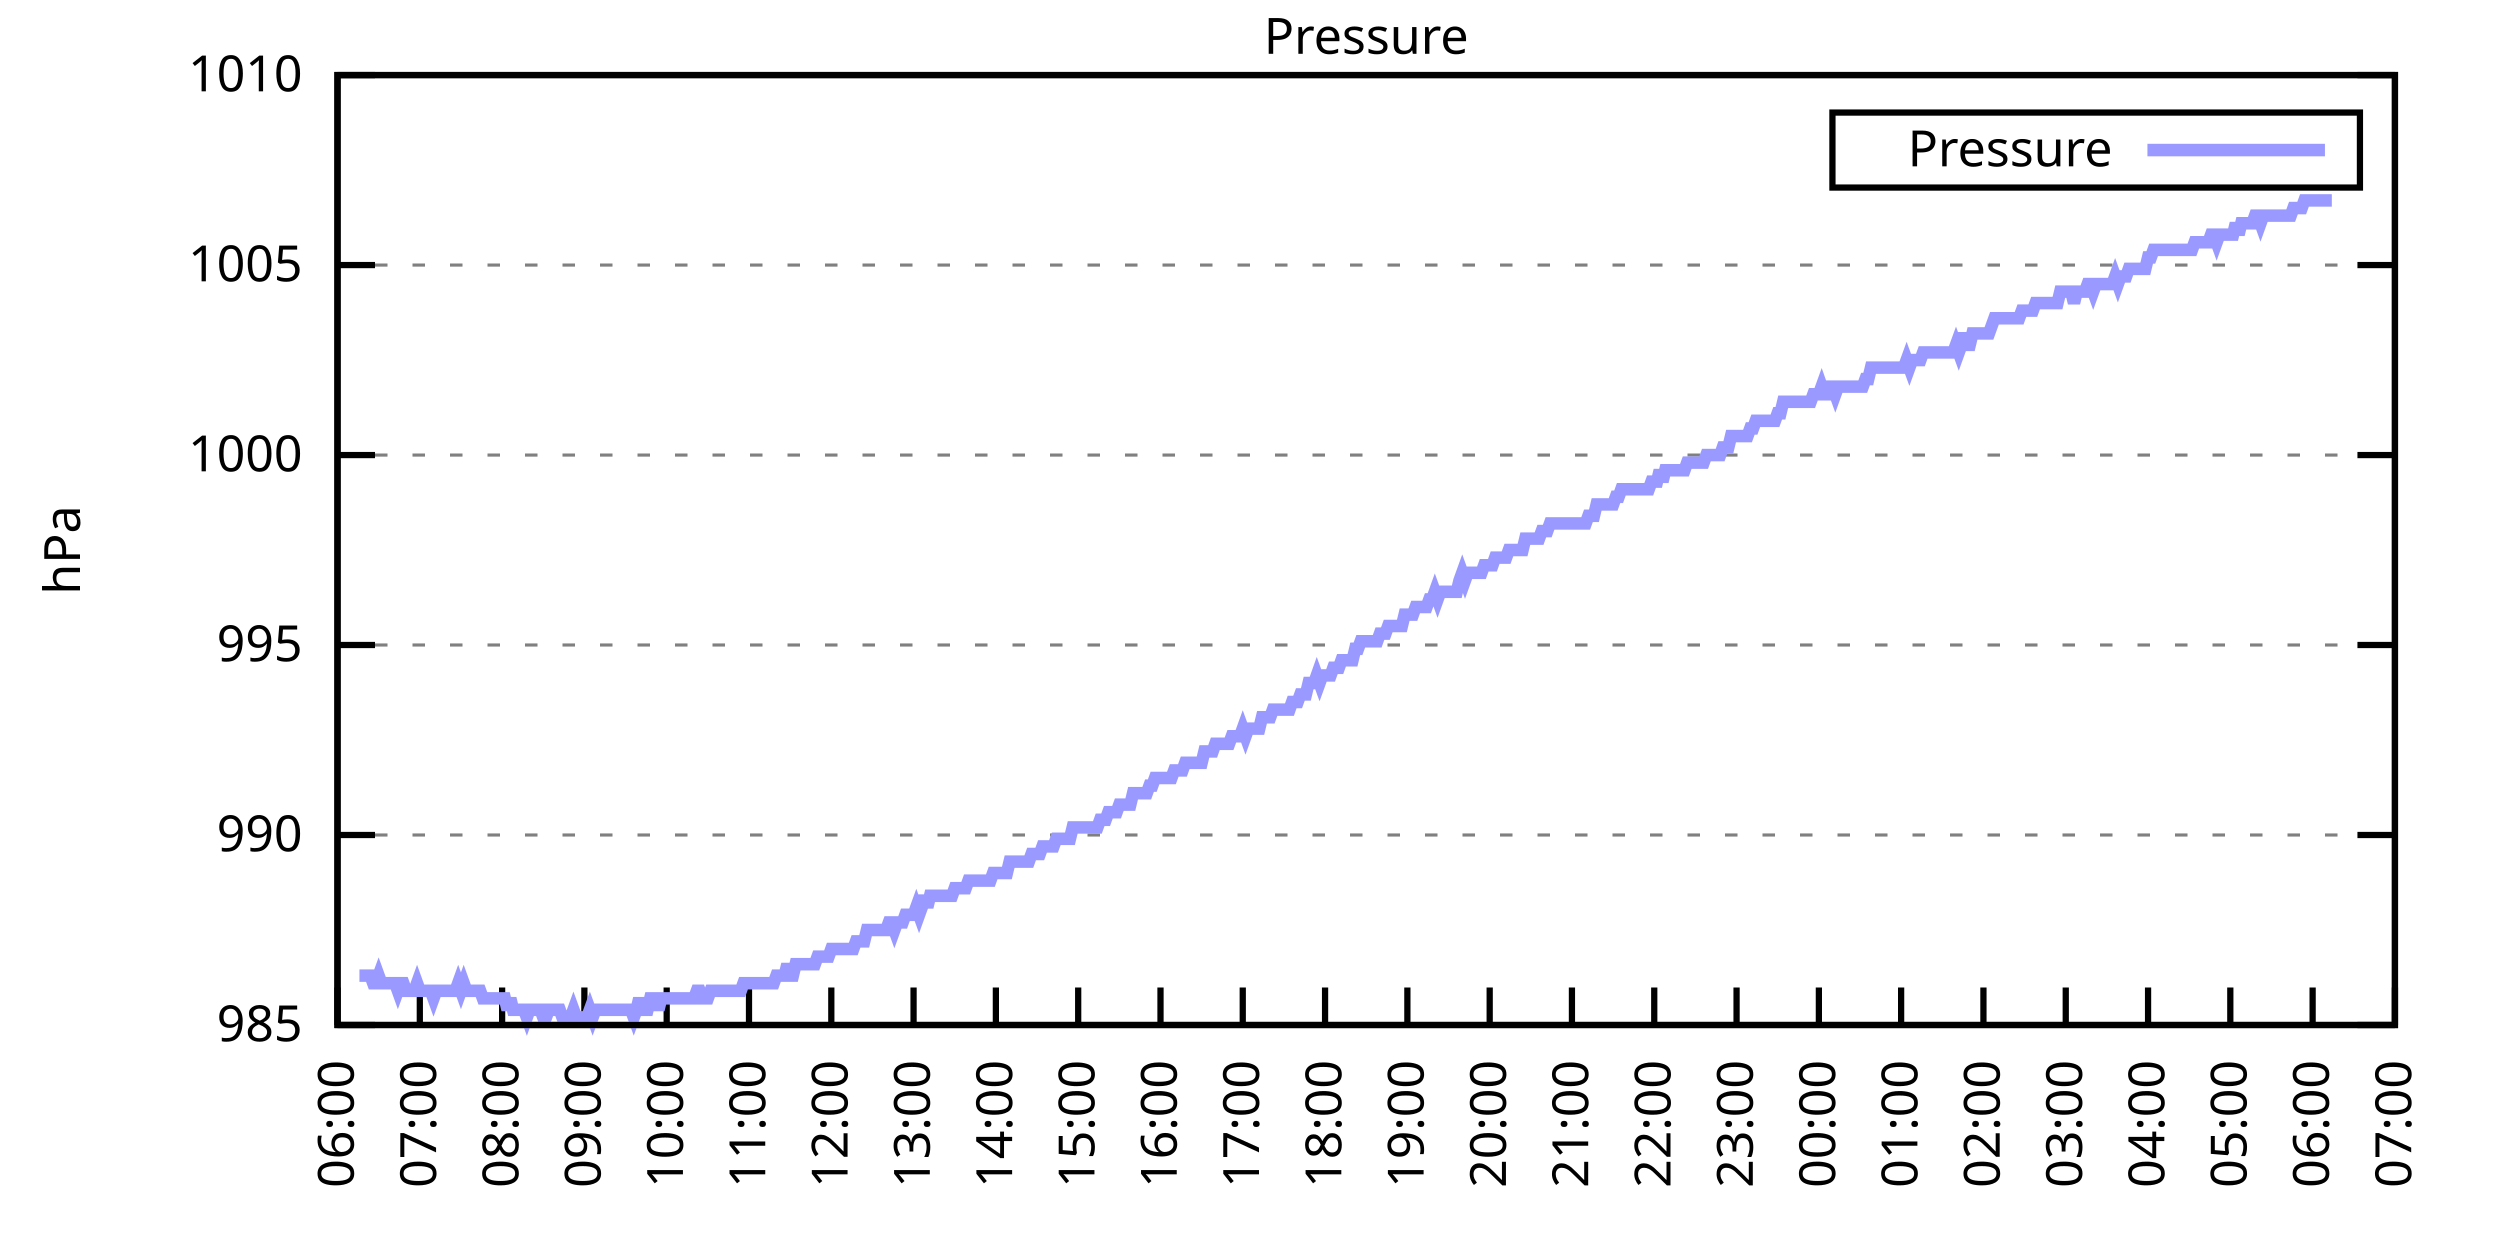
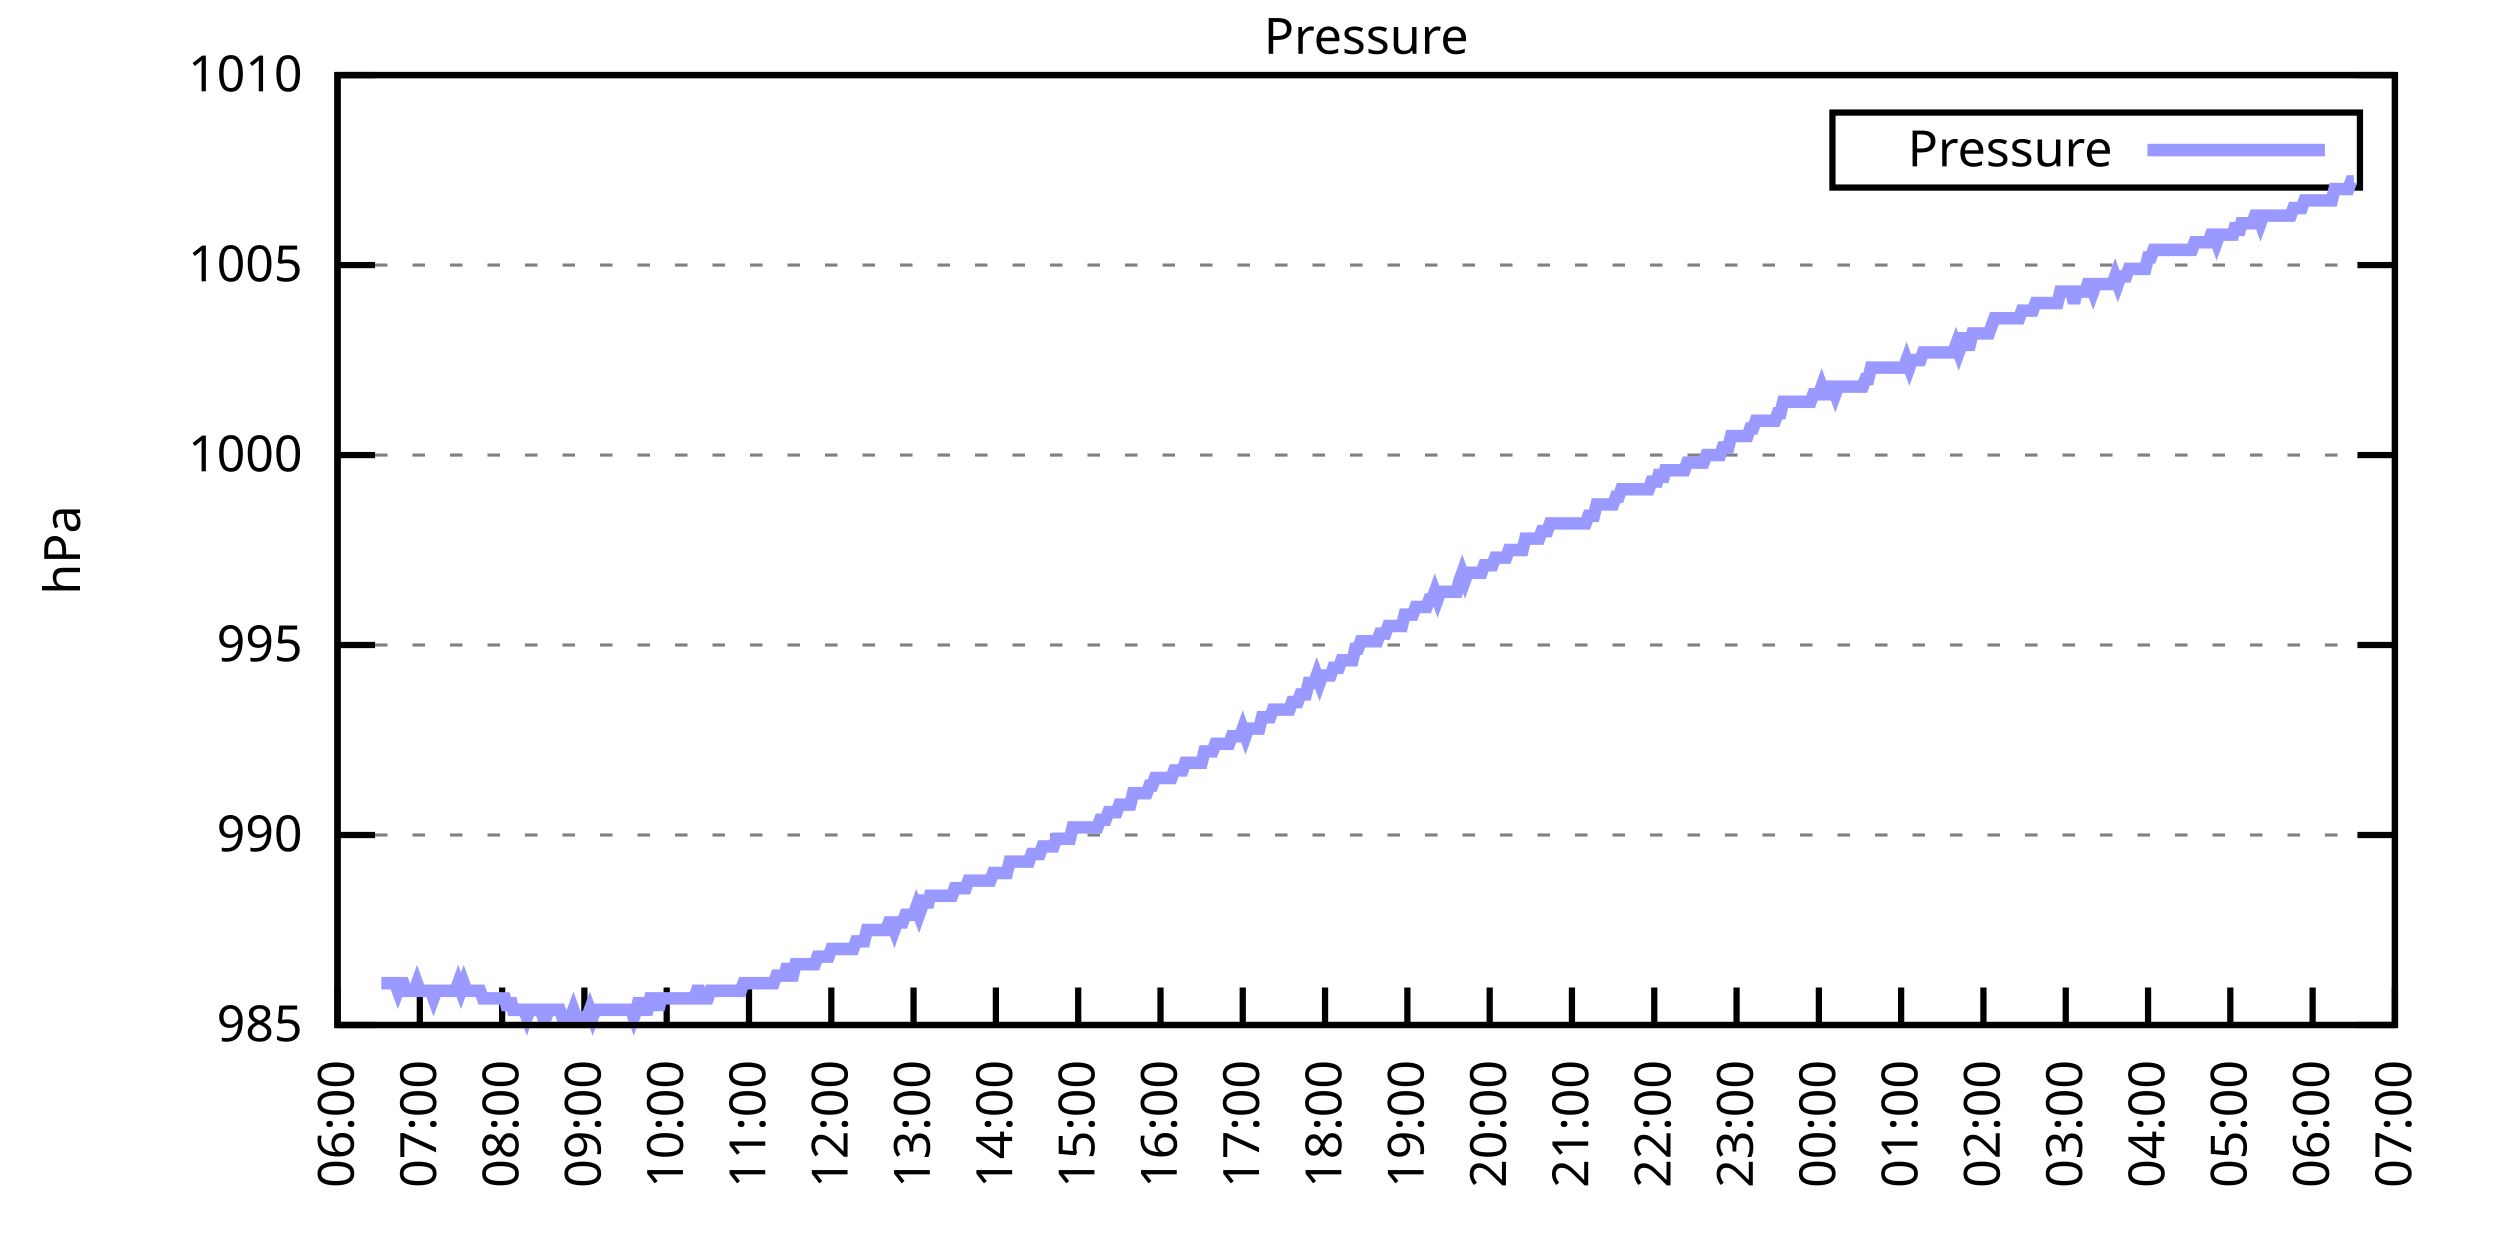
<svg xmlns="http://www.w3.org/2000/svg" xmlns:xlink="http://www.w3.org/1999/xlink" width="400" height="200" viewBox="0 0 400 200">
  <g id="gnuplot_canvas">
    <rect x="0" y="0" width="400" height="200" fill="none" />
    <defs>
      <circle id="gpDot" r="0.5" stroke-width="0.5" stroke="currentColor" />
      <path id="gpPt0" stroke-width="0.333" stroke="currentColor" d="M-1,0 h2 M0,-1 v2" />
      <path id="gpPt1" stroke-width="0.333" stroke="currentColor" d="M-1,-1 L1,1 M1,-1 L-1,1" />
      <path id="gpPt2" stroke-width="0.333" stroke="currentColor" d="M-1,0 L1,0 M0,-1 L0,1 M-1,-1 L1,1 M-1,1 L1,-1" />
      <rect id="gpPt3" stroke-width="0.333" stroke="currentColor" x="-1" y="-1" width="2" height="2" />
      <rect id="gpPt4" stroke-width="0.333" stroke="currentColor" fill="currentColor" x="-1" y="-1" width="2" height="2" />
      <circle id="gpPt5" stroke-width="0.333" stroke="currentColor" cx="0" cy="0" r="1" />
      <use xlink:href="#gpPt5" id="gpPt6" fill="currentColor" stroke="none" />
      <path id="gpPt7" stroke-width="0.333" stroke="currentColor" d="M0,-1.33 L-1.33,0.67 L1.33,0.67 z" />
      <use xlink:href="#gpPt7" id="gpPt8" fill="currentColor" stroke="none" />
      <use xlink:href="#gpPt7" id="gpPt9" stroke="currentColor" transform="rotate(180)" />
      <use xlink:href="#gpPt9" id="gpPt10" fill="currentColor" stroke="none" />
      <use xlink:href="#gpPt3" id="gpPt11" stroke="currentColor" transform="rotate(45)" />
      <use xlink:href="#gpPt11" id="gpPt12" fill="currentColor" stroke="none" />
      <path id="gpPt13" stroke-width="0.333" stroke="currentColor" d="M0,1.330 L1.265,0.411 L0.782,-1.067 L-0.782,-1.076 L-1.265,0.411 z" />
      <use xlink:href="#gpPt13" id="gpPt14" fill="currentColor" stroke="none" />
      <filter id="textbox" filterUnits="objectBoundingBox" x="0" y="0" height="1" width="1">
        <feFlood flood-color="white" flood-opacity="1" result="bgnd" />
        <feComposite in="SourceGraphic" in2="bgnd" operator="atop" />
      </filter>
      <filter id="greybox" filterUnits="objectBoundingBox" x="0" y="0" height="1" width="1">
        <feFlood flood-color="lightgrey" flood-opacity="1" result="grey" />
        <feComposite in="SourceGraphic" in2="grey" operator="atop" />
      </filter>
    </defs>
    <g fill="none" color="white" stroke="currentColor" stroke-width="1.00" stroke-linecap="butt" stroke-linejoin="miter">
</g>
    <g fill="none" color="black" stroke="currentColor" stroke-width="1.00" stroke-linecap="butt" stroke-linejoin="miter">
      <g stroke="none" shape-rendering="crispEdges">
        <polygon fill="rgb(255, 255, 255)" points="54.00,164.00 383.18,164.00 383.18,12.02 54.00,12.02 " />
      </g>
    </g>
    <g fill="none" color="black" stroke="currentColor" stroke-width="1.00" stroke-linecap="butt" stroke-linejoin="miter">
</g>
    <g fill="none" color="black" stroke="black" stroke-width="0.50" stroke-linecap="butt" stroke-linejoin="miter">
</g>
    <g fill="none" color="gray" stroke="currentColor" stroke-width="0.50" stroke-linecap="butt" stroke-linejoin="miter">
      <path stroke="gray" stroke-dasharray="2,4" class="gridline" d="M54.00,164.00 L383.19,164.00  " />
    </g>
    <g fill="none" color="gray" stroke="gray" stroke-width="1.00" stroke-linecap="butt" stroke-linejoin="miter">
</g>
    <g fill="none" color="black" stroke="currentColor" stroke-width="1.00" stroke-linecap="butt" stroke-linejoin="miter">
      <path stroke="black" d="M54.00,164.00 L60.00,164.00 M383.19,164.00 L377.19,164.00  " />
      <g transform="translate(48.40,166.60)" stroke="none" fill="black" font-family="Sans" font-size="8.00" text-anchor="end">
        <text>
          <tspan font-family="Sans"> 985</tspan>
        </text>
      </g>
    </g>
    <g fill="none" color="black" stroke="currentColor" stroke-width="1.00" stroke-linecap="butt" stroke-linejoin="miter">
</g>
    <g fill="none" color="black" stroke="black" stroke-width="0.50" stroke-linecap="butt" stroke-linejoin="miter">
</g>
    <g fill="none" color="gray" stroke="currentColor" stroke-width="0.50" stroke-linecap="butt" stroke-linejoin="miter">
      <path stroke="gray" stroke-dasharray="2,4" class="gridline" d="M54.00,133.60 L383.19,133.60  " />
    </g>
    <g fill="none" color="gray" stroke="gray" stroke-width="1.00" stroke-linecap="butt" stroke-linejoin="miter">
</g>
    <g fill="none" color="black" stroke="currentColor" stroke-width="1.00" stroke-linecap="butt" stroke-linejoin="miter">
      <path stroke="black" d="M54.00,133.60 L60.00,133.60 M383.19,133.60 L377.19,133.60  " />
      <g transform="translate(48.40,136.20)" stroke="none" fill="black" font-family="Sans" font-size="8.00" text-anchor="end">
        <text>
          <tspan font-family="Sans"> 990</tspan>
        </text>
      </g>
    </g>
    <g fill="none" color="black" stroke="currentColor" stroke-width="1.00" stroke-linecap="butt" stroke-linejoin="miter">
</g>
    <g fill="none" color="black" stroke="black" stroke-width="0.50" stroke-linecap="butt" stroke-linejoin="miter">
</g>
    <g fill="none" color="gray" stroke="currentColor" stroke-width="0.50" stroke-linecap="butt" stroke-linejoin="miter">
      <path stroke="gray" stroke-dasharray="2,4" class="gridline" d="M54.00,103.20 L383.19,103.20  " />
    </g>
    <g fill="none" color="gray" stroke="gray" stroke-width="1.00" stroke-linecap="butt" stroke-linejoin="miter">
</g>
    <g fill="none" color="black" stroke="currentColor" stroke-width="1.00" stroke-linecap="butt" stroke-linejoin="miter">
      <path stroke="black" d="M54.00,103.20 L60.00,103.20 M383.19,103.20 L377.19,103.20  " />
      <g transform="translate(48.40,105.80)" stroke="none" fill="black" font-family="Sans" font-size="8.00" text-anchor="end">
        <text>
          <tspan font-family="Sans"> 995</tspan>
        </text>
      </g>
    </g>
    <g fill="none" color="black" stroke="currentColor" stroke-width="1.00" stroke-linecap="butt" stroke-linejoin="miter">
</g>
    <g fill="none" color="black" stroke="black" stroke-width="0.50" stroke-linecap="butt" stroke-linejoin="miter">
</g>
    <g fill="none" color="gray" stroke="currentColor" stroke-width="0.50" stroke-linecap="butt" stroke-linejoin="miter">
      <path stroke="gray" stroke-dasharray="2,4" class="gridline" d="M54.00,72.81 L383.19,72.81  " />
    </g>
    <g fill="none" color="gray" stroke="gray" stroke-width="1.00" stroke-linecap="butt" stroke-linejoin="miter">
</g>
    <g fill="none" color="black" stroke="currentColor" stroke-width="1.00" stroke-linecap="butt" stroke-linejoin="miter">
      <path stroke="black" d="M54.00,72.81 L60.00,72.81 M383.19,72.81 L377.19,72.81  " />
      <g transform="translate(48.40,75.41)" stroke="none" fill="black" font-family="Sans" font-size="8.00" text-anchor="end">
        <text>
          <tspan font-family="Sans"> 1000</tspan>
        </text>
      </g>
    </g>
    <g fill="none" color="black" stroke="currentColor" stroke-width="1.00" stroke-linecap="butt" stroke-linejoin="miter">
</g>
    <g fill="none" color="black" stroke="black" stroke-width="0.50" stroke-linecap="butt" stroke-linejoin="miter">
</g>
    <g fill="none" color="gray" stroke="currentColor" stroke-width="0.50" stroke-linecap="butt" stroke-linejoin="miter">
      <path stroke="gray" stroke-dasharray="2,4" class="gridline" d="M54.00,42.41 L383.19,42.41  " />
    </g>
    <g fill="none" color="gray" stroke="gray" stroke-width="1.00" stroke-linecap="butt" stroke-linejoin="miter">
</g>
    <g fill="none" color="black" stroke="currentColor" stroke-width="1.00" stroke-linecap="butt" stroke-linejoin="miter">
      <path stroke="black" d="M54.00,42.41 L60.00,42.41 M383.19,42.41 L377.19,42.41  " />
      <g transform="translate(48.40,45.01)" stroke="none" fill="black" font-family="Sans" font-size="8.00" text-anchor="end">
        <text>
          <tspan font-family="Sans"> 1005</tspan>
        </text>
      </g>
    </g>
    <g fill="none" color="black" stroke="currentColor" stroke-width="1.00" stroke-linecap="butt" stroke-linejoin="miter">
</g>
    <g fill="none" color="black" stroke="black" stroke-width="0.50" stroke-linecap="butt" stroke-linejoin="miter">
</g>
    <g fill="none" color="gray" stroke="currentColor" stroke-width="0.50" stroke-linecap="butt" stroke-linejoin="miter">
      <path stroke="gray" stroke-dasharray="2,4" class="gridline" d="M54.00,12.01 L383.19,12.01  " />
    </g>
    <g fill="none" color="gray" stroke="gray" stroke-width="1.00" stroke-linecap="butt" stroke-linejoin="miter">
</g>
    <g fill="none" color="black" stroke="currentColor" stroke-width="1.00" stroke-linecap="butt" stroke-linejoin="miter">
      <path stroke="black" d="M54.00,12.01 L60.00,12.01 M383.19,12.01 L377.19,12.01  " />
      <g transform="translate(48.40,14.61)" stroke="none" fill="black" font-family="Sans" font-size="8.00" text-anchor="end">
        <text>
          <tspan font-family="Sans"> 1010</tspan>
        </text>
      </g>
    </g>
    <g fill="none" color="black" stroke="currentColor" stroke-width="1.00" stroke-linecap="butt" stroke-linejoin="miter">
      <path stroke="black" d="M54.00,164.00 L54.00,158.00  " />
      <g transform="translate(56.60,169.60) rotate(270.00)" stroke="none" fill="black" font-family="Sans" font-size="8.00" text-anchor="end">
        <text>
          <tspan font-family="Sans">06:00</tspan>
        </text>
      </g>
    </g>
    <g fill="none" color="black" stroke="currentColor" stroke-width="1.00" stroke-linecap="butt" stroke-linejoin="miter">
      <path stroke="black" d="M67.17,164.00 L67.17,158.00  " />
      <g transform="translate(69.77,169.60) rotate(270.00)" stroke="none" fill="black" font-family="Sans" font-size="8.00" text-anchor="end">
        <text>
          <tspan font-family="Sans">07:00</tspan>
        </text>
      </g>
    </g>
    <g fill="none" color="black" stroke="currentColor" stroke-width="1.00" stroke-linecap="butt" stroke-linejoin="miter">
      <path stroke="black" d="M80.34,164.00 L80.34,158.00  " />
      <g transform="translate(82.94,169.60) rotate(270.00)" stroke="none" fill="black" font-family="Sans" font-size="8.00" text-anchor="end">
        <text>
          <tspan font-family="Sans">08:00</tspan>
        </text>
      </g>
    </g>
    <g fill="none" color="black" stroke="currentColor" stroke-width="1.00" stroke-linecap="butt" stroke-linejoin="miter">
      <path stroke="black" d="M93.50,164.00 L93.50,158.00  " />
      <g transform="translate(96.10,169.60) rotate(270.00)" stroke="none" fill="black" font-family="Sans" font-size="8.00" text-anchor="end">
        <text>
          <tspan font-family="Sans">09:00</tspan>
        </text>
      </g>
    </g>
    <g fill="none" color="black" stroke="currentColor" stroke-width="1.00" stroke-linecap="butt" stroke-linejoin="miter">
      <path stroke="black" d="M106.67,164.00 L106.67,158.00  " />
      <g transform="translate(109.27,169.60) rotate(270.00)" stroke="none" fill="black" font-family="Sans" font-size="8.00" text-anchor="end">
        <text>
          <tspan font-family="Sans">10:00</tspan>
        </text>
      </g>
    </g>
    <g fill="none" color="black" stroke="currentColor" stroke-width="1.00" stroke-linecap="butt" stroke-linejoin="miter">
      <path stroke="black" d="M119.84,164.00 L119.84,158.00  " />
      <g transform="translate(122.44,169.60) rotate(270.00)" stroke="none" fill="black" font-family="Sans" font-size="8.00" text-anchor="end">
        <text>
          <tspan font-family="Sans">11:00</tspan>
        </text>
      </g>
    </g>
    <g fill="none" color="black" stroke="currentColor" stroke-width="1.00" stroke-linecap="butt" stroke-linejoin="miter">
      <path stroke="black" d="M133.01,164.00 L133.01,158.00  " />
      <g transform="translate(135.61,169.60) rotate(270.00)" stroke="none" fill="black" font-family="Sans" font-size="8.00" text-anchor="end">
        <text>
          <tspan font-family="Sans">12:00</tspan>
        </text>
      </g>
    </g>
    <g fill="none" color="black" stroke="currentColor" stroke-width="1.00" stroke-linecap="butt" stroke-linejoin="miter">
      <path stroke="black" d="M146.17,164.00 L146.17,158.00  " />
      <g transform="translate(148.77,169.60) rotate(270.00)" stroke="none" fill="black" font-family="Sans" font-size="8.00" text-anchor="end">
        <text>
          <tspan font-family="Sans">13:00</tspan>
        </text>
      </g>
    </g>
    <g fill="none" color="black" stroke="currentColor" stroke-width="1.00" stroke-linecap="butt" stroke-linejoin="miter">
      <path stroke="black" d="M159.34,164.00 L159.34,158.00  " />
      <g transform="translate(161.94,169.60) rotate(270.00)" stroke="none" fill="black" font-family="Sans" font-size="8.00" text-anchor="end">
        <text>
          <tspan font-family="Sans">14:00</tspan>
        </text>
      </g>
    </g>
    <g fill="none" color="black" stroke="currentColor" stroke-width="1.00" stroke-linecap="butt" stroke-linejoin="miter">
      <path stroke="black" d="M172.51,164.00 L172.51,158.00  " />
      <g transform="translate(175.11,169.60) rotate(270.00)" stroke="none" fill="black" font-family="Sans" font-size="8.00" text-anchor="end">
        <text>
          <tspan font-family="Sans">15:00</tspan>
        </text>
      </g>
    </g>
    <g fill="none" color="black" stroke="currentColor" stroke-width="1.00" stroke-linecap="butt" stroke-linejoin="miter">
      <path stroke="black" d="M185.68,164.00 L185.68,158.00  " />
      <g transform="translate(188.28,169.60) rotate(270.00)" stroke="none" fill="black" font-family="Sans" font-size="8.00" text-anchor="end">
        <text>
          <tspan font-family="Sans">16:00</tspan>
        </text>
      </g>
    </g>
    <g fill="none" color="black" stroke="currentColor" stroke-width="1.00" stroke-linecap="butt" stroke-linejoin="miter">
      <path stroke="black" d="M198.84,164.00 L198.84,158.00  " />
      <g transform="translate(201.44,169.60) rotate(270.00)" stroke="none" fill="black" font-family="Sans" font-size="8.00" text-anchor="end">
        <text>
          <tspan font-family="Sans">17:00</tspan>
        </text>
      </g>
    </g>
    <g fill="none" color="black" stroke="currentColor" stroke-width="1.00" stroke-linecap="butt" stroke-linejoin="miter">
      <path stroke="black" d="M212.01,164.00 L212.01,158.00  " />
      <g transform="translate(214.61,169.60) rotate(270.00)" stroke="none" fill="black" font-family="Sans" font-size="8.00" text-anchor="end">
        <text>
          <tspan font-family="Sans">18:00</tspan>
        </text>
      </g>
    </g>
    <g fill="none" color="black" stroke="currentColor" stroke-width="1.00" stroke-linecap="butt" stroke-linejoin="miter">
      <path stroke="black" d="M225.18,164.00 L225.18,158.00  " />
      <g transform="translate(227.78,169.60) rotate(270.00)" stroke="none" fill="black" font-family="Sans" font-size="8.00" text-anchor="end">
        <text>
          <tspan font-family="Sans">19:00</tspan>
        </text>
      </g>
    </g>
    <g fill="none" color="black" stroke="currentColor" stroke-width="1.00" stroke-linecap="butt" stroke-linejoin="miter">
      <path stroke="black" d="M238.35,164.00 L238.35,158.00  " />
      <g transform="translate(240.95,169.60) rotate(270.00)" stroke="none" fill="black" font-family="Sans" font-size="8.00" text-anchor="end">
        <text>
          <tspan font-family="Sans">20:00</tspan>
        </text>
      </g>
    </g>
    <g fill="none" color="black" stroke="currentColor" stroke-width="1.00" stroke-linecap="butt" stroke-linejoin="miter">
      <path stroke="black" d="M251.51,164.00 L251.51,158.00  " />
      <g transform="translate(254.11,169.60) rotate(270.00)" stroke="none" fill="black" font-family="Sans" font-size="8.00" text-anchor="end">
        <text>
          <tspan font-family="Sans">21:00</tspan>
        </text>
      </g>
    </g>
    <g fill="none" color="black" stroke="currentColor" stroke-width="1.00" stroke-linecap="butt" stroke-linejoin="miter">
      <path stroke="black" d="M264.68,164.00 L264.68,158.00  " />
      <g transform="translate(267.28,169.60) rotate(270.00)" stroke="none" fill="black" font-family="Sans" font-size="8.00" text-anchor="end">
        <text>
          <tspan font-family="Sans">22:00</tspan>
        </text>
      </g>
    </g>
    <g fill="none" color="black" stroke="currentColor" stroke-width="1.00" stroke-linecap="butt" stroke-linejoin="miter">
      <path stroke="black" d="M277.85,164.00 L277.85,158.00  " />
      <g transform="translate(280.45,169.60) rotate(270.00)" stroke="none" fill="black" font-family="Sans" font-size="8.00" text-anchor="end">
        <text>
          <tspan font-family="Sans">23:00</tspan>
        </text>
      </g>
    </g>
    <g fill="none" color="black" stroke="currentColor" stroke-width="1.00" stroke-linecap="butt" stroke-linejoin="miter">
      <path stroke="black" d="M291.02,164.00 L291.02,158.00  " />
      <g transform="translate(293.62,169.60) rotate(270.00)" stroke="none" fill="black" font-family="Sans" font-size="8.00" text-anchor="end">
        <text>
          <tspan font-family="Sans">00:00</tspan>
        </text>
      </g>
    </g>
    <g fill="none" color="black" stroke="currentColor" stroke-width="1.00" stroke-linecap="butt" stroke-linejoin="miter">
      <path stroke="black" d="M304.18,164.00 L304.18,158.00  " />
      <g transform="translate(306.78,169.60) rotate(270.00)" stroke="none" fill="black" font-family="Sans" font-size="8.00" text-anchor="end">
        <text>
          <tspan font-family="Sans">01:00</tspan>
        </text>
      </g>
    </g>
    <g fill="none" color="black" stroke="currentColor" stroke-width="1.00" stroke-linecap="butt" stroke-linejoin="miter">
      <path stroke="black" d="M317.35,164.00 L317.35,158.00  " />
      <g transform="translate(319.95,169.60) rotate(270.00)" stroke="none" fill="black" font-family="Sans" font-size="8.00" text-anchor="end">
        <text>
          <tspan font-family="Sans">02:00</tspan>
        </text>
      </g>
    </g>
    <g fill="none" color="black" stroke="currentColor" stroke-width="1.00" stroke-linecap="butt" stroke-linejoin="miter">
      <path stroke="black" d="M330.52,164.00 L330.52,158.00  " />
      <g transform="translate(333.12,169.60) rotate(270.00)" stroke="none" fill="black" font-family="Sans" font-size="8.00" text-anchor="end">
        <text>
          <tspan font-family="Sans">03:00</tspan>
        </text>
      </g>
    </g>
    <g fill="none" color="black" stroke="currentColor" stroke-width="1.00" stroke-linecap="butt" stroke-linejoin="miter">
      <path stroke="black" d="M343.69,164.00 L343.69,158.00  " />
      <g transform="translate(346.29,169.60) rotate(270.00)" stroke="none" fill="black" font-family="Sans" font-size="8.00" text-anchor="end">
        <text>
          <tspan font-family="Sans">04:00</tspan>
        </text>
      </g>
    </g>
    <g fill="none" color="black" stroke="currentColor" stroke-width="1.00" stroke-linecap="butt" stroke-linejoin="miter">
      <path stroke="black" d="M356.85,164.00 L356.85,158.00  " />
      <g transform="translate(359.45,169.60) rotate(270.00)" stroke="none" fill="black" font-family="Sans" font-size="8.00" text-anchor="end">
        <text>
          <tspan font-family="Sans">05:00</tspan>
        </text>
      </g>
    </g>
    <g fill="none" color="black" stroke="currentColor" stroke-width="1.00" stroke-linecap="butt" stroke-linejoin="miter">
      <path stroke="black" d="M370.02,164.00 L370.02,158.00  " />
      <g transform="translate(372.62,169.60) rotate(270.00)" stroke="none" fill="black" font-family="Sans" font-size="8.00" text-anchor="end">
        <text>
          <tspan font-family="Sans">06:00</tspan>
        </text>
      </g>
    </g>
    <g fill="none" color="black" stroke="currentColor" stroke-width="1.00" stroke-linecap="butt" stroke-linejoin="miter">
      <path stroke="black" d="M383.19,164.00 L383.19,158.00  " />
      <g transform="translate(385.79,169.60) rotate(270.00)" stroke="none" fill="black" font-family="Sans" font-size="8.00" text-anchor="end">
        <text>
          <tspan font-family="Sans">07:00</tspan>
        </text>
      </g>
    </g>
    <g fill="none" color="black" stroke="currentColor" stroke-width="1.00" stroke-linecap="butt" stroke-linejoin="miter">
</g>
    <g fill="none" color="black" stroke="currentColor" stroke-width="1.00" stroke-linecap="butt" stroke-linejoin="miter">
      <path stroke="black" d="M54.00,12.01 L54.00,164.00 L383.19,164.00 L383.19,12.01 L54.00,12.01 Z  " />
    </g>
    <g fill="none" color="black" stroke="currentColor" stroke-width="1.00" stroke-linecap="butt" stroke-linejoin="miter">
</g>
    <g fill="none" color="black" stroke="currentColor" stroke-width="1.00" stroke-linecap="butt" stroke-linejoin="miter">
      <path stroke="black" d="M293.19,30.01 L293.19,18.01 L377.59,18.01 L377.59,30.01 L293.19,30.01 Z  " />
    </g>
    <g id="Pressure_plot_1">
      <g fill="none" color="white" stroke="black" stroke-width="2.00" stroke-linecap="butt" stroke-linejoin="miter">
</g>
      <g fill="none" color="black" stroke="currentColor" stroke-width="2.00" stroke-linecap="butt" stroke-linejoin="miter">
        <g transform="translate(337.99,26.61)" stroke="none" fill="black" font-family="Sans" font-size="8.00" text-anchor="end">
          <text>
            <tspan font-family="Sans">Pressure</tspan>
          </text>
        </g>
      </g>
      <g fill="none" color="black" stroke="currentColor" stroke-width="2.00" stroke-linecap="butt" stroke-linejoin="miter">
-         <path stroke="rgb(153, 153, 255)" d="M343.59,24.01 L371.99,24.01 M57.51,156.10 L57.95,156.10 L58.39,156.10 L58.83,156.10 L59.27,156.10 L59.71,157.31   L60.14,157.31 L60.58,156.10 L61.02,157.31 L61.46,157.31 L61.90,157.31 L62.34,157.31 L62.78,157.31 L63.22,157.31   L63.66,158.53 L64.10,157.31 L64.53,157.31 L64.97,158.53 L65.41,158.53 L65.85,158.53 L66.29,158.53 L66.73,157.31   L67.17,158.53 L67.61,158.53 L68.05,158.53 L68.48,158.53 L68.92,158.53 L69.36,159.74 L69.80,158.53 L70.24,158.53   L70.68,158.53 L71.12,158.53 L71.56,158.53 L72.00,158.53 L72.43,158.53 L72.87,158.53 L73.31,157.31 L73.75,158.53   L74.19,157.31 L74.63,158.53 L75.07,158.53 L75.51,158.53 L75.95,158.53 L76.38,158.53 L76.82,158.53 L77.26,159.74   L77.70,159.74 L78.14,159.74 L78.58,159.74 L79.02,159.74 L79.46,159.74 L79.90,159.74 L80.34,159.74 L80.77,159.74   L81.21,161.57 L81.65,159.74 L82.09,161.57 L82.53,161.57 L82.97,161.57 L83.41,161.57 L83.85,161.57 L84.29,162.78   L84.72,161.57 L85.16,161.57 L85.60,161.57 L86.04,161.57 L86.48,161.57 L86.92,162.78 L87.36,162.78 L87.80,161.57   L88.24,161.57 L88.67,161.57 L89.11,161.57 L89.55,161.57 L89.99,162.78 L90.43,162.78 L90.87,162.78 L91.31,162.78   L91.75,161.57 L92.19,162.78 L92.62,162.78 L93.06,162.78 L93.50,162.78 L93.94,162.78 L94.38,161.57 L94.82,162.78   L95.26,161.57 L95.70,161.57 L96.14,161.57 L96.58,161.57 L97.01,161.57 L97.45,161.57 L97.89,161.57 L98.33,161.57   L98.77,161.57 L99.21,161.57 L99.65,161.57 L100.09,161.57 L100.53,161.57 L100.96,161.57 L101.40,162.78 L101.84,161.57   L102.28,159.74 L102.72,161.57 L103.16,161.57 L103.60,161.57 L104.04,159.74 L104.48,159.74 L104.91,159.74 L105.35,161.57   L105.79,159.74 L106.23,159.74 L106.67,159.74 L107.11,159.74 L107.55,159.74 L107.99,159.74 L108.43,159.74 L108.87,159.74   L109.30,159.74 L109.74,159.74 L110.18,159.74 L110.62,159.74 L111.06,159.74 L111.50,158.53 L111.94,158.53 L112.38,159.74   L112.82,159.74 L113.25,159.74 L113.69,158.53 L114.13,158.53 L114.57,158.53 L115.01,158.53 L115.45,158.53 L115.89,158.53   L116.33,158.53 L116.77,158.53 L117.20,158.53 L117.64,158.53 L118.08,158.53 L118.52,158.53 L118.96,157.31 L119.40,157.31   L119.84,157.31 L120.28,157.31 L120.72,157.31 L121.15,157.31 L121.59,157.31 L122.03,157.31 L122.47,157.31 L122.91,157.31   L123.35,157.31 L123.79,157.31 L124.23,156.10 L124.67,156.10 L125.11,156.10 L125.54,156.10 L125.98,154.27 L126.42,156.10   L126.86,156.10 L127.30,154.27 L127.74,154.27 L128.18,154.27 L128.62,154.27 L129.06,154.27 L129.49,154.27 L129.93,154.27   L130.37,154.27 L130.81,153.06 L131.25,153.06 L131.69,153.06 L132.13,153.06 L132.57,153.06 L133.01,151.84 L133.44,151.84   L133.88,151.84 L134.32,151.84 L134.76,151.84 L135.20,151.84 L135.64,151.84 L136.08,151.84 L136.52,151.84 L136.96,150.62   L137.39,150.62 L137.83,150.62 L138.27,150.62 L138.71,148.80 L139.15,148.80 L139.59,148.80 L140.03,148.80 L140.47,148.80   L140.91,148.80 L141.35,148.80 L141.78,148.80 L142.22,147.59 L142.66,147.59 L143.10,148.80 L143.54,147.59 L143.98,147.59   L144.42,147.59 L144.86,146.37 L145.30,146.37 L145.73,146.37 L146.17,146.37 L146.61,145.15 L147.05,146.37 L147.49,145.15   L147.93,143.33 L148.37,145.15 L148.81,143.33 L149.25,143.33 L149.68,143.33 L150.12,143.33 L150.56,143.33 L151.00,143.33   L151.44,143.33 L151.88,143.33 L152.32,143.33 L152.76,142.11 L153.20,142.11 L153.63,142.11 L154.07,142.11 L154.51,142.11   L154.95,140.90 L155.39,140.90 L155.83,140.90 L156.27,140.90 L156.71,140.90 L157.15,140.90 L157.59,140.90 L158.02,140.90   L158.46,140.90 L158.90,139.68 L159.34,139.68 L159.78,139.68 L160.22,139.68 L160.66,139.68 L161.10,139.68 L161.54,137.86   L161.97,137.86 L162.41,137.86 L162.85,137.86 L163.29,137.86 L163.73,137.86 L164.17,137.86 L164.61,137.86 L165.05,136.64   L165.49,136.64 L165.92,136.64 L166.36,136.64 L166.80,135.43 L167.24,135.43 L167.68,135.43 L168.12,135.43 L168.56,135.43   L169.00,134.21 L169.44,134.21 L169.87,134.21 L170.31,134.21 L170.75,134.21 L171.19,134.21 L171.63,132.39 L172.07,132.39   L172.51,132.39 L172.95,132.39 L173.39,132.39 L173.83,132.39 L174.26,132.39 L174.70,132.39 L175.14,132.39 L175.58,132.39   L176.02,131.17 L176.46,131.17 L176.90,131.17 L177.34,129.95 L177.78,129.95 L178.21,129.95 L178.65,129.95 L179.09,128.74   L179.53,128.74 L179.97,128.74 L180.41,128.74 L180.85,128.74 L181.29,126.91 L181.73,126.91 L182.16,126.91 L182.60,126.91   L183.04,126.91 L183.48,126.91 L183.92,125.70 L184.36,125.70 L184.80,124.48 L185.24,124.48 L185.68,124.48 L186.11,124.48   L186.55,124.48 L186.99,124.48 L187.43,124.48 L187.87,123.27 L188.31,123.27 L188.75,123.27 L189.19,123.27 L189.63,122.05   L190.07,122.05 L190.50,122.05 L190.94,122.05 L191.38,122.05 L191.82,122.05 L192.26,122.05 L192.70,120.23 L193.14,120.23   L193.58,120.23 L194.02,120.23 L194.45,119.01 L194.89,119.01 L195.33,119.01 L195.77,119.01 L196.21,119.01 L196.65,119.01   L197.09,117.80 L197.53,117.80 L197.97,117.80 L198.40,117.80 L198.84,116.58 L199.28,117.80 L199.72,116.58 L200.16,116.58   L200.60,116.58 L201.04,116.58 L201.48,116.58 L201.92,114.76 L202.35,114.76 L202.79,114.76 L203.23,114.76 L203.67,113.54   L204.11,113.54 L204.55,113.54 L204.99,113.54 L205.43,113.54 L205.87,113.54 L206.31,113.54 L206.74,112.32 L207.18,112.32   L207.62,112.32 L208.06,111.11 L208.50,111.11 L208.94,111.11 L209.38,109.28 L209.82,109.28 L210.26,109.28 L210.69,108.07   L211.13,109.28 L211.57,108.07 L212.01,108.07 L212.45,108.07 L212.89,108.07 L213.33,106.85 L213.77,106.85 L214.21,106.85   L214.64,105.64 L215.08,105.64 L215.52,105.64 L215.96,105.64 L216.40,105.64 L216.84,103.81 L217.28,103.81 L217.72,102.60   L218.16,102.60 L218.60,102.60 L219.03,102.60 L219.47,102.60 L219.91,102.60 L220.35,102.60 L220.79,101.38 L221.23,101.38   L221.67,101.38 L222.11,100.16 L222.55,100.16 L222.98,100.16 L223.42,100.16 L223.86,100.16 L224.30,100.16 L224.74,98.34   L225.18,98.34 L225.62,98.34 L226.06,98.34 L226.50,97.12 L226.93,97.12 L227.37,97.12 L227.81,97.12 L228.25,97.12   L228.69,95.91 L229.13,95.91 L229.57,94.69 L230.01,95.91 L230.45,94.69 L230.88,94.69 L231.32,94.69 L231.76,94.69   L232.20,94.69 L232.64,94.69 L233.08,94.69 L233.52,92.87 L233.96,91.65 L234.40,92.87 L234.84,91.65 L235.27,91.65   L235.71,91.65 L236.15,91.65 L236.59,91.65 L237.03,91.65 L237.47,90.44 L237.91,90.44 L238.35,90.44 L238.79,90.44   L239.22,89.22 L239.66,89.22 L240.10,89.22 L240.54,89.22 L240.98,89.22 L241.42,88.00 L241.86,88.00 L242.30,88.00   L242.74,88.00 L243.17,88.00 L243.61,88.00 L244.05,86.18 L244.49,86.18 L244.93,86.18 L245.37,86.18 L245.81,86.18   L246.25,86.18 L246.69,84.97 L247.12,84.97 L247.56,84.97 L248.00,83.75 L248.44,83.75 L248.88,83.75 L249.32,83.75   L249.76,83.75 L250.20,83.75 L250.64,83.75 L251.08,83.75 L251.51,83.75 L251.95,83.75 L252.39,83.75 L252.83,83.75   L253.27,83.75 L253.71,83.75 L254.15,82.53 L254.59,82.53 L255.03,82.53 L255.46,80.71 L255.90,80.71 L256.34,80.71   L256.78,80.71 L257.22,80.71 L257.66,80.71 L258.10,80.71 L258.54,79.49 L258.98,79.49 L259.41,78.28 L259.85,78.28   L260.29,78.28 L260.73,78.28 L261.17,78.28 L261.61,78.28 L262.05,78.28 L262.49,78.28 L262.93,78.28 L263.36,78.28   L263.80,78.28 L264.24,77.06 L264.68,77.06 L265.12,77.06 L265.56,75.24 L266.00,77.06 L266.44,75.24 L266.88,75.24   L267.32,75.24 L267.75,75.24 L268.19,75.24 L268.63,75.24 L269.07,75.24 L269.51,75.24 L269.95,74.02 L270.39,74.02   L270.83,74.02 L271.27,74.02 L271.70,74.02 L272.14,74.02 L272.58,74.02 L273.02,72.81 L273.46,72.81 L273.90,72.81   L274.34,72.81 L274.78,72.81 L275.22,72.81 L275.65,71.59 L276.09,71.59 L276.53,71.59 L276.97,69.77 L277.41,69.77   L277.85,69.77 L278.29,69.77 L278.73,69.77 L279.17,69.77 L279.60,69.77 L280.04,68.55 L280.48,68.55 L280.92,67.33   L281.36,67.33 L281.80,67.33 L282.24,67.33 L282.68,67.33 L283.12,67.33 L283.56,67.33 L283.99,67.33 L284.43,66.12   L284.87,66.12 L285.31,64.29 L285.75,64.29 L286.19,64.29 L286.63,64.29 L287.07,64.29 L287.51,64.29 L287.94,64.29   L288.38,64.29 L288.82,64.29 L289.26,64.29 L289.70,64.29 L290.14,63.08 L290.58,63.08 L291.02,63.08 L291.46,61.86   L291.89,63.08 L292.33,63.08 L292.77,61.86 L293.21,61.86 L293.65,63.08 L294.09,61.86 L294.53,61.86 L294.97,61.86   L295.41,61.86 L295.84,61.86 L296.28,61.86 L296.72,61.86 L297.16,61.86 L297.60,61.86 L298.04,61.86 L298.48,60.65   L298.92,60.65 L299.36,58.82 L299.80,58.82 L300.23,58.82 L300.67,58.82 L301.11,58.82 L301.55,58.82 L301.99,58.82   L302.43,58.82 L302.87,58.82 L303.31,58.82 L303.75,58.82 L304.18,58.82 L304.62,58.82 L305.06,57.61 L305.50,58.82   L305.94,57.61 L306.38,57.61 L306.82,57.61 L307.26,57.61 L307.70,56.39 L308.13,56.39 L308.57,56.39 L309.01,56.39   L309.45,56.39 L309.89,56.39 L310.33,56.39 L310.77,56.39 L311.21,56.39 L311.65,56.39 L312.08,56.39 L312.52,56.39   L312.96,55.18 L313.40,56.39 L313.84,55.18 L314.28,53.35 L314.72,55.18 L315.16,55.18 L315.60,53.35 L316.04,53.35   L316.47,53.35 L316.91,53.35 L317.35,53.35 L317.79,53.35 L318.23,53.35 L318.67,52.14 L319.11,50.92 L319.55,50.92   L319.99,50.92 L320.42,50.92 L320.86,50.92 L321.30,50.92 L321.74,50.92 L322.18,50.92 L322.62,50.92 L323.06,50.92   L323.50,49.70 L323.94,49.70 L324.37,49.70 L324.81,49.70 L325.25,49.70 L325.69,48.49 L326.13,48.49 L326.57,48.49   L327.01,48.49 L327.45,48.49 L327.89,48.49 L328.33,48.49 L328.76,48.49 L329.20,48.49 L329.64,46.66 L330.08,46.66   L330.52,46.66 L330.96,46.66 L331.40,46.66 L331.84,48.49 L332.28,46.66 L332.71,46.66 L333.15,46.66 L333.59,46.66   L334.03,45.45 L334.47,45.45 L334.91,46.66 L335.35,45.45 L335.79,45.45 L336.23,45.45 L336.66,45.45 L337.10,45.45   L337.54,45.45 L337.98,45.45 L338.42,44.23 L338.86,45.45 L339.30,44.23 L339.74,44.23 L340.18,44.23 L340.61,43.02   L341.05,43.02 L341.49,43.02 L341.93,43.02 L342.37,43.02 L342.81,43.02 L343.25,43.02 L343.69,41.19 L344.13,41.19   L344.57,39.98 L345.00,39.98 L345.44,39.98 L345.88,39.98 L346.32,39.98 L346.76,39.98 L347.20,39.98 L347.64,39.98   L348.08,39.98 L348.52,39.98 L348.95,39.98 L349.39,39.98 L349.83,39.98 L350.27,39.98 L350.71,39.98 L351.15,38.76   L351.59,38.76 L352.03,38.76 L352.47,38.76 L352.90,38.76 L353.34,38.76 L353.78,37.54 L354.22,37.54 L354.66,38.76   L355.10,37.54 L355.54,37.54 L355.98,37.54 L356.42,37.54 L356.85,37.54 L357.29,37.54 L357.73,35.72 L358.17,37.54   L358.61,35.72 L359.05,35.72 L359.49,35.72 L359.93,35.72 L360.37,35.72 L360.81,34.50 L361.24,34.50 L361.68,35.72   L362.12,34.50 L362.56,34.50 L363.00,34.50 L363.44,34.50 L363.88,34.50 L364.32,34.50 L364.76,34.50 L365.19,34.50   L365.63,34.50 L366.07,34.50 L366.51,34.50 L366.95,33.29 L367.39,33.29 L367.83,33.29 L368.27,33.29 L368.71,32.07   L369.14,32.07 L369.58,32.07 L370.02,32.07 L370.46,32.07 L370.90,32.07 L371.34,32.07 L371.78,32.07 L372.22,32.07   L372.66,32.07 L373.09,32.07  " />
+         <path stroke="rgb(153, 153, 255)" d="M343.59,24.01 L371.99,24.01 M61.02,157.31 L61.46,157.31 L61.90,157.31 L62.34,157.31 L62.78,157.31 L63.22,157.31   L63.66,158.53 L64.10,157.31 L64.53,157.31 L64.97,158.53 L65.41,158.53 L65.85,158.53 L66.29,158.53 L66.73,157.31   L67.17,158.53 L67.61,158.53 L68.05,158.53 L68.48,158.53 L68.92,158.53 L69.36,159.74 L69.80,158.53 L70.24,158.53   L70.68,158.53 L71.12,158.53 L71.56,158.53 L72.00,158.53 L72.43,158.53 L72.87,158.53 L73.31,157.31 L73.75,158.53   L74.19,157.31 L74.63,158.53 L75.07,158.53 L75.51,158.53 L75.95,158.53 L76.38,158.53 L76.82,158.53 L77.26,159.74   L77.70,159.74 L78.14,159.74 L78.58,159.74 L79.02,159.74 L79.46,159.74 L79.90,159.74 L80.34,159.74 L80.77,159.74   L81.21,161.57 L81.65,159.74 L82.09,161.57 L82.53,161.57 L82.97,161.57 L83.41,161.57 L83.85,161.57 L84.29,162.78   L84.72,161.57 L85.16,161.57 L85.60,161.57 L86.04,161.57 L86.48,161.57 L86.92,162.78 L87.36,162.78 L87.80,161.57   L88.24,161.57 L88.67,161.57 L89.11,161.57 L89.55,161.57 L89.99,162.78 L90.43,162.78 L90.87,162.78 L91.31,162.78   L91.75,161.57 L92.19,162.78 L92.62,162.78 L93.06,162.78 L93.50,162.78 L93.94,162.78 L94.38,161.57 L94.82,162.78   L95.26,161.57 L95.70,161.57 L96.14,161.57 L96.58,161.57 L97.01,161.57 L97.45,161.57 L97.89,161.57 L98.33,161.57   L98.77,161.57 L99.21,161.57 L99.65,161.57 L100.09,161.57 L100.53,161.57 L100.96,161.57 L101.40,162.78 L101.84,161.57   L102.28,159.74 L102.72,161.57 L103.16,161.57 L103.60,161.57 L104.04,159.74 L104.48,159.74 L104.91,159.74 L105.35,161.57   L105.79,159.74 L106.23,159.74 L106.67,159.74 L107.11,159.74 L107.55,159.74 L107.99,159.74 L108.43,159.74 L108.87,159.74   L109.30,159.74 L109.74,159.74 L110.18,159.74 L110.62,159.74 L111.06,159.74 L111.50,158.53 L111.94,158.53 L112.38,159.74   L112.82,159.74 L113.25,159.74 L113.69,158.53 L114.13,158.53 L114.57,158.53 L115.01,158.53 L115.45,158.53 L115.89,158.53   L116.33,158.53 L116.77,158.53 L117.20,158.53 L117.64,158.53 L118.08,158.53 L118.52,158.53 L118.96,157.31 L119.40,157.31   L119.84,157.31 L120.28,157.31 L120.72,157.31 L121.15,157.31 L121.59,157.31 L122.03,157.31 L122.47,157.31 L122.91,157.31   L123.35,157.31 L123.79,157.31 L124.23,156.10 L124.67,156.10 L125.11,156.10 L125.54,156.10 L125.98,154.27 L126.42,156.10   L126.86,156.10 L127.30,154.27 L127.74,154.27 L128.18,154.27 L128.62,154.27 L129.06,154.27 L129.49,154.27 L129.93,154.27   L130.37,154.27 L130.81,153.06 L131.25,153.06 L131.69,153.06 L132.13,153.06 L132.57,153.06 L133.01,151.84 L133.44,151.84   L133.88,151.84 L134.32,151.84 L134.76,151.84 L135.20,151.84 L135.64,151.84 L136.08,151.84 L136.52,151.84 L136.96,150.62   L137.39,150.62 L137.83,150.62 L138.27,150.62 L138.71,148.80 L139.15,148.80 L139.59,148.80 L140.03,148.80 L140.47,148.80   L140.91,148.80 L141.35,148.80 L141.78,148.80 L142.22,147.59 L142.66,147.59 L143.10,148.80 L143.54,147.59 L143.98,147.59   L144.42,147.59 L144.86,146.37 L145.30,146.37 L145.73,146.37 L146.17,146.37 L146.61,145.15 L147.05,146.37 L147.49,145.15   L147.93,143.33 L148.37,145.15 L148.81,143.33 L149.25,143.33 L149.68,143.33 L150.12,143.33 L150.56,143.33 L151.00,143.33   L151.44,143.33 L151.88,143.33 L152.32,143.33 L152.76,142.11 L153.20,142.11 L153.63,142.11 L154.07,142.11 L154.51,142.11   L154.95,140.90 L155.39,140.90 L155.83,140.90 L156.27,140.90 L156.71,140.90 L157.15,140.90 L157.59,140.90 L158.02,140.90   L158.46,140.90 L158.90,139.68 L159.34,139.68 L159.78,139.68 L160.22,139.68 L160.66,139.68 L161.10,139.68 L161.54,137.86   L161.97,137.86 L162.41,137.86 L162.85,137.86 L163.29,137.86 L163.73,137.86 L164.17,137.86 L164.61,137.86 L165.05,136.64   L165.49,136.64 L165.92,136.64 L166.36,136.64 L166.80,135.43 L167.24,135.43 L167.68,135.43 L168.12,135.43 L168.56,135.43   L169.00,134.21 L169.44,134.21 L169.87,134.21 L170.31,134.21 L170.75,134.21 L171.19,134.21 L171.63,132.39 L172.07,132.39   L172.51,132.39 L172.95,132.39 L173.39,132.39 L173.83,132.39 L174.26,132.39 L174.70,132.39 L175.14,132.39 L175.58,132.39   L176.02,131.17 L176.46,131.17 L176.90,131.17 L177.34,129.95 L177.78,129.95 L178.21,129.95 L178.65,129.95 L179.09,128.74   L179.53,128.74 L179.97,128.74 L180.41,128.74 L180.85,128.74 L181.29,126.91 L181.73,126.91 L182.16,126.91 L182.60,126.91   L183.04,126.91 L183.48,126.91 L183.92,125.70 L184.36,125.70 L184.80,124.48 L185.24,124.48 L185.68,124.48 L186.11,124.48   L186.55,124.48 L186.99,124.48 L187.43,124.48 L187.87,123.27 L188.31,123.27 L188.75,123.27 L189.19,123.27 L189.63,122.05   L190.07,122.05 L190.50,122.05 L190.94,122.05 L191.38,122.05 L191.82,122.05 L192.26,122.05 L192.70,120.23 L193.14,120.23   L193.58,120.23 L194.02,120.23 L194.45,119.01 L194.89,119.01 L195.33,119.01 L195.77,119.01 L196.21,119.01 L196.65,119.01   L197.09,117.80 L197.53,117.80 L197.97,117.80 L198.40,117.80 L198.84,116.58 L199.28,117.80 L199.72,116.58 L200.16,116.58   L200.60,116.58 L201.04,116.58 L201.48,116.58 L201.92,114.76 L202.35,114.76 L202.79,114.76 L203.23,114.76 L203.67,113.54   L204.11,113.54 L204.55,113.54 L204.99,113.54 L205.43,113.54 L205.87,113.54 L206.31,113.54 L206.74,112.32 L207.18,112.32   L207.62,112.32 L208.06,111.11 L208.50,111.11 L208.94,111.11 L209.38,109.28 L209.82,109.28 L210.26,109.28 L210.69,108.07   L211.13,109.28 L211.57,108.07 L212.01,108.07 L212.45,108.07 L212.89,108.07 L213.33,106.85 L213.77,106.85 L214.21,106.85   L214.64,105.64 L215.08,105.64 L215.52,105.64 L215.96,105.64 L216.40,105.64 L216.84,103.81 L217.28,103.81 L217.72,102.60   L218.16,102.60 L218.60,102.60 L219.03,102.60 L219.47,102.60 L219.91,102.60 L220.35,102.60 L220.79,101.38 L221.23,101.38   L221.67,101.38 L222.11,100.16 L222.55,100.16 L222.98,100.16 L223.42,100.16 L223.86,100.16 L224.30,100.16 L224.74,98.34   L225.18,98.34 L225.62,98.34 L226.06,98.34 L226.50,97.12 L226.93,97.12 L227.37,97.12 L227.81,97.12 L228.25,97.12   L228.69,95.91 L229.13,95.91 L229.57,94.69 L230.01,95.91 L230.45,94.69 L230.88,94.69 L231.32,94.69 L231.76,94.69   L232.20,94.69 L232.64,94.69 L233.08,94.69 L233.52,92.87 L233.96,91.65 L234.40,92.87 L234.84,91.65 L235.27,91.65   L235.71,91.65 L236.15,91.65 L236.59,91.65 L237.03,91.65 L237.47,90.44 L237.91,90.44 L238.35,90.44 L238.79,90.44   L239.22,89.22 L239.66,89.22 L240.10,89.22 L240.54,89.22 L240.98,89.22 L241.42,88.00 L241.86,88.00 L242.30,88.00   L242.74,88.00 L243.17,88.00 L243.61,88.00 L244.05,86.18 L244.49,86.18 L244.93,86.18 L245.37,86.18 L245.81,86.18   L246.25,86.18 L246.69,84.97 L247.12,84.97 L247.56,84.97 L248.00,83.75 L248.44,83.75 L248.88,83.75 L249.32,83.75   L249.76,83.75 L250.20,83.75 L250.64,83.75 L251.08,83.75 L251.51,83.75 L251.95,83.75 L252.39,83.75 L252.83,83.75   L253.27,83.75 L253.71,83.75 L254.15,82.53 L254.59,82.53 L255.03,82.53 L255.46,80.71 L255.90,80.71 L256.34,80.71   L256.78,80.71 L257.22,80.71 L257.66,80.71 L258.10,80.71 L258.54,79.49 L258.98,79.49 L259.41,78.28 L259.85,78.28   L260.29,78.28 L260.73,78.28 L261.17,78.28 L261.61,78.28 L262.05,78.28 L262.49,78.28 L262.93,78.28 L263.36,78.28   L263.80,78.28 L264.24,77.06 L264.68,77.06 L265.12,77.06 L265.56,75.24 L266.00,77.06 L266.44,75.24 L266.88,75.24   L267.32,75.24 L267.75,75.24 L268.19,75.24 L268.63,75.24 L269.07,75.24 L269.51,75.24 L269.95,74.02 L270.39,74.02   L270.83,74.02 L271.27,74.02 L271.70,74.02 L272.14,74.02 L272.58,74.02 L273.02,72.81 L273.46,72.81 L273.90,72.81   L274.34,72.81 L274.78,72.81 L275.22,72.81 L275.65,71.59 L276.09,71.59 L276.53,71.59 L276.97,69.77 L277.41,69.77   L277.85,69.77 L278.29,69.77 L278.73,69.77 L279.17,69.77 L279.60,69.77 L280.04,68.55 L280.48,68.55 L280.92,67.33   L281.36,67.33 L281.80,67.33 L282.24,67.33 L282.68,67.33 L283.12,67.33 L283.56,67.33 L283.99,67.33 L284.43,66.12   L284.87,66.12 L285.31,64.29 L285.75,64.29 L286.19,64.29 L286.63,64.29 L287.07,64.29 L287.51,64.29 L287.94,64.29   L288.38,64.29 L288.82,64.29 L289.26,64.29 L289.70,64.29 L290.14,63.08 L290.58,63.08 L291.02,63.08 L291.46,61.86   L291.89,63.08 L292.33,63.08 L292.77,61.86 L293.21,61.86 L293.65,63.08 L294.09,61.86 L294.53,61.86 L294.97,61.86   L295.41,61.86 L295.84,61.86 L296.28,61.86 L296.72,61.86 L297.16,61.86 L297.60,61.86 L298.04,61.86 L298.48,60.65   L298.92,60.65 L299.36,58.82 L299.80,58.82 L300.23,58.82 L300.67,58.82 L301.11,58.82 L301.55,58.82 L301.99,58.82   L302.43,58.82 L302.87,58.82 L303.31,58.82 L303.75,58.82 L304.18,58.82 L304.62,58.82 L305.06,57.61 L305.50,58.82   L305.94,57.61 L306.38,57.61 L306.82,57.61 L307.26,57.61 L307.70,56.39 L308.13,56.39 L308.57,56.39 L309.01,56.39   L309.45,56.39 L309.89,56.39 L310.33,56.39 L310.77,56.39 L311.21,56.39 L311.65,56.39 L312.08,56.39 L312.52,56.39   L312.96,55.18 L313.40,56.39 L313.84,55.18 L314.28,53.35 L314.72,55.18 L315.16,55.18 L315.60,53.35 L316.04,53.35   L316.47,53.35 L316.91,53.35 L317.35,53.35 L317.79,53.35 L318.23,53.35 L318.67,52.14 L319.11,50.92 L319.55,50.92   L319.99,50.92 L320.42,50.92 L320.86,50.92 L321.30,50.92 L321.74,50.92 L322.18,50.92 L322.62,50.92 L323.06,50.92   L323.50,49.70 L323.94,49.70 L324.37,49.70 L324.81,49.70 L325.25,49.70 L325.69,48.49 L326.13,48.49 L326.57,48.49   L327.01,48.49 L327.45,48.49 L327.89,48.49 L328.33,48.49 L328.76,48.49 L329.20,48.49 L329.64,46.66 L330.08,46.66   L330.52,46.66 L330.96,46.66 L331.40,46.66 L331.84,48.49 L332.28,46.66 L332.71,46.66 L333.15,46.66 L333.59,46.66   L334.03,45.45 L334.47,45.45 L334.91,46.66 L335.35,45.45 L335.79,45.45 L336.23,45.45 L336.66,45.45 L337.10,45.45   L337.54,45.45 L337.98,45.45 L338.42,44.23 L338.86,45.45 L339.30,44.23 L339.74,44.23 L340.18,44.23 L340.61,43.02   L341.05,43.02 L341.49,43.02 L341.93,43.02 L342.37,43.02 L342.81,43.02 L343.25,43.02 L343.69,41.19 L344.13,41.19   L344.57,39.98 L345.00,39.98 L345.44,39.98 L345.88,39.98 L346.32,39.98 L346.76,39.98 L347.20,39.98 L347.64,39.98   L348.08,39.98 L348.52,39.98 L348.95,39.98 L349.39,39.98 L349.83,39.98 L350.27,39.98 L350.71,39.98 L351.15,38.76   L351.59,38.76 L352.03,38.76 L352.47,38.76 L352.90,38.76 L353.34,38.76 L353.78,37.54 L354.22,37.54 L354.66,38.76   L355.10,37.54 L355.54,37.54 L355.98,37.54 L356.42,37.54 L356.85,37.54 L357.29,37.54 L357.73,35.72 L358.17,37.54   L358.61,35.72 L359.05,35.72 L359.49,35.72 L359.93,35.72 L360.37,35.72 L360.81,34.50 L361.24,34.50 L361.68,35.72   L362.12,34.50 L362.56,34.50 L363.00,34.50 L363.44,34.50 L363.88,34.50 L364.32,34.50 L364.76,34.50 L365.19,34.50   L365.63,34.50 L366.07,34.50 L366.51,34.50 L366.95,33.29 L367.39,33.29 L367.83,33.29 L368.27,33.29 L368.71,32.07   L369.14,32.07 L369.58,32.07 L370.02,32.07 L370.46,32.07 L370.90,32.07 L371.34,32.07 L371.78,32.07 L372.22,32.07   L372.66,32.07 L373.09,32.07 L373.53,30.25 L373.97,30.25 L374.41,30.25 L374.85,30.25 L375.29,30.25 L375.73,30.25   L376.17,29.03 L376.61,29.03  " />
      </g>
    </g>
    <g fill="none" color="black" stroke="currentColor" stroke-width="2.00" stroke-linecap="butt" stroke-linejoin="miter">
</g>
    <g fill="none" color="black" stroke="black" stroke-width="1.00" stroke-linecap="butt" stroke-linejoin="miter">
</g>
    <g fill="none" color="black" stroke="currentColor" stroke-width="1.00" stroke-linecap="butt" stroke-linejoin="miter">
      <path stroke="black" d="M54.00,12.01 L54.00,164.00 L383.19,164.00 L383.19,12.01 L54.00,12.01 Z  " />
      <g transform="translate(12.80,88.01) rotate(270.00)" stroke="none" fill="black" font-family="Sans" font-size="8.00" text-anchor="middle">
        <text>
          <tspan font-family="Sans">hPa</tspan>
        </text>
      </g>
    </g>
    <g fill="none" color="black" stroke="currentColor" stroke-width="1.00" stroke-linecap="butt" stroke-linejoin="miter">
</g>
    <g fill="none" color="black" stroke="currentColor" stroke-width="1.00" stroke-linecap="butt" stroke-linejoin="miter">
      <g transform="translate(218.59,8.61)" stroke="none" fill="black" font-family="Sans" font-size="8.00" text-anchor="middle">
        <text>
          <tspan font-family="Sans">Pressure</tspan>
        </text>
      </g>
    </g>
    <g fill="none" color="black" stroke="currentColor" stroke-width="1.00" stroke-linecap="butt" stroke-linejoin="miter">
</g>
  </g>
</svg>
